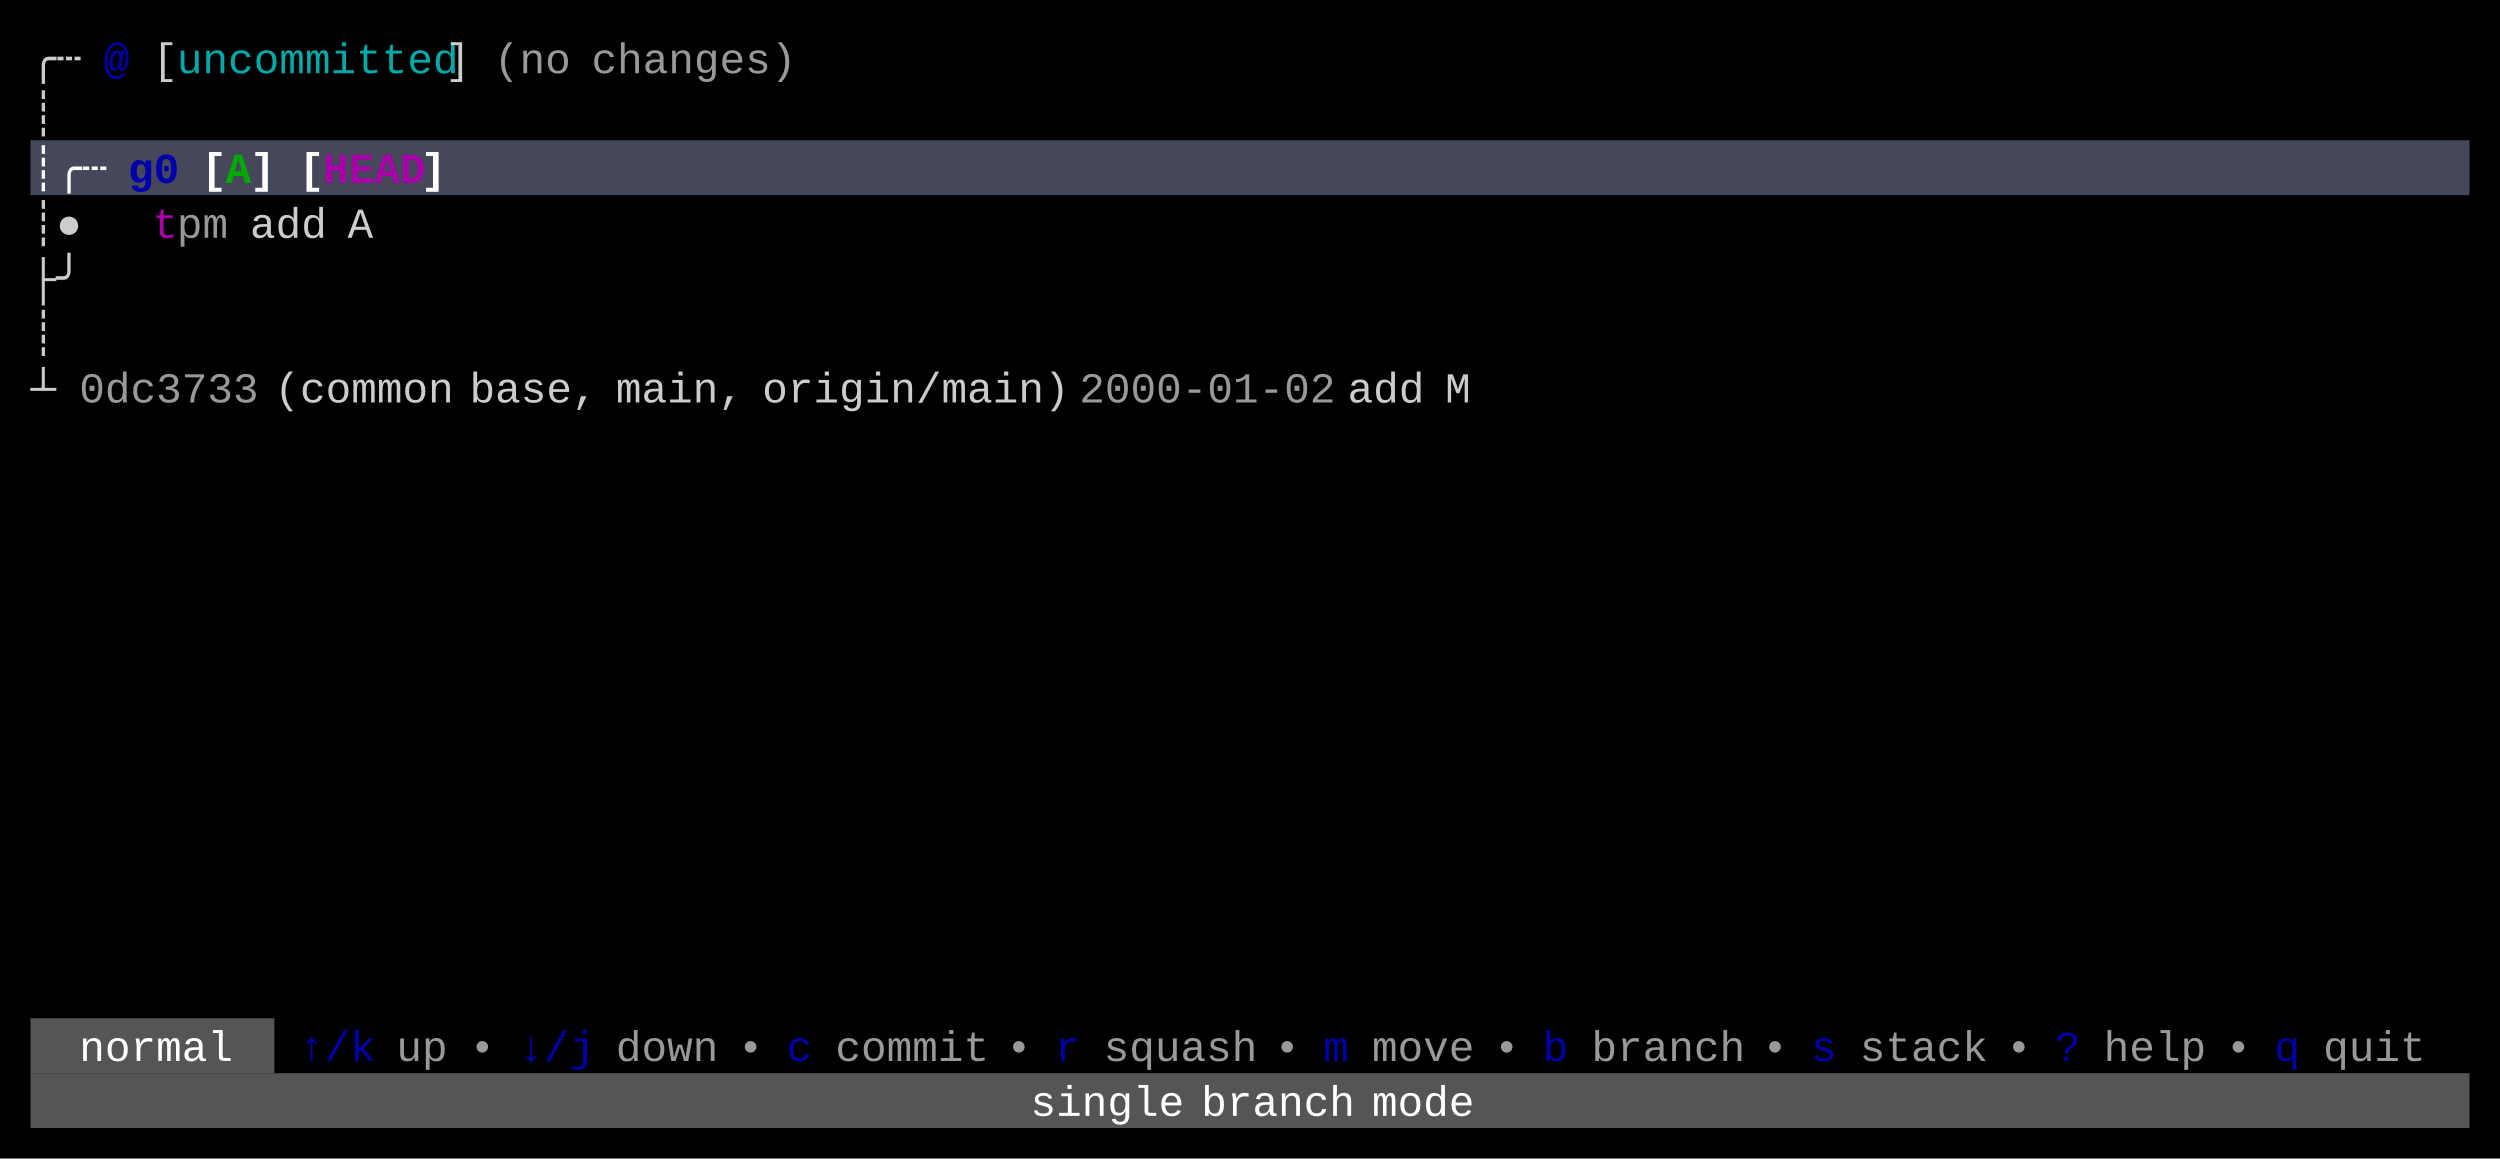
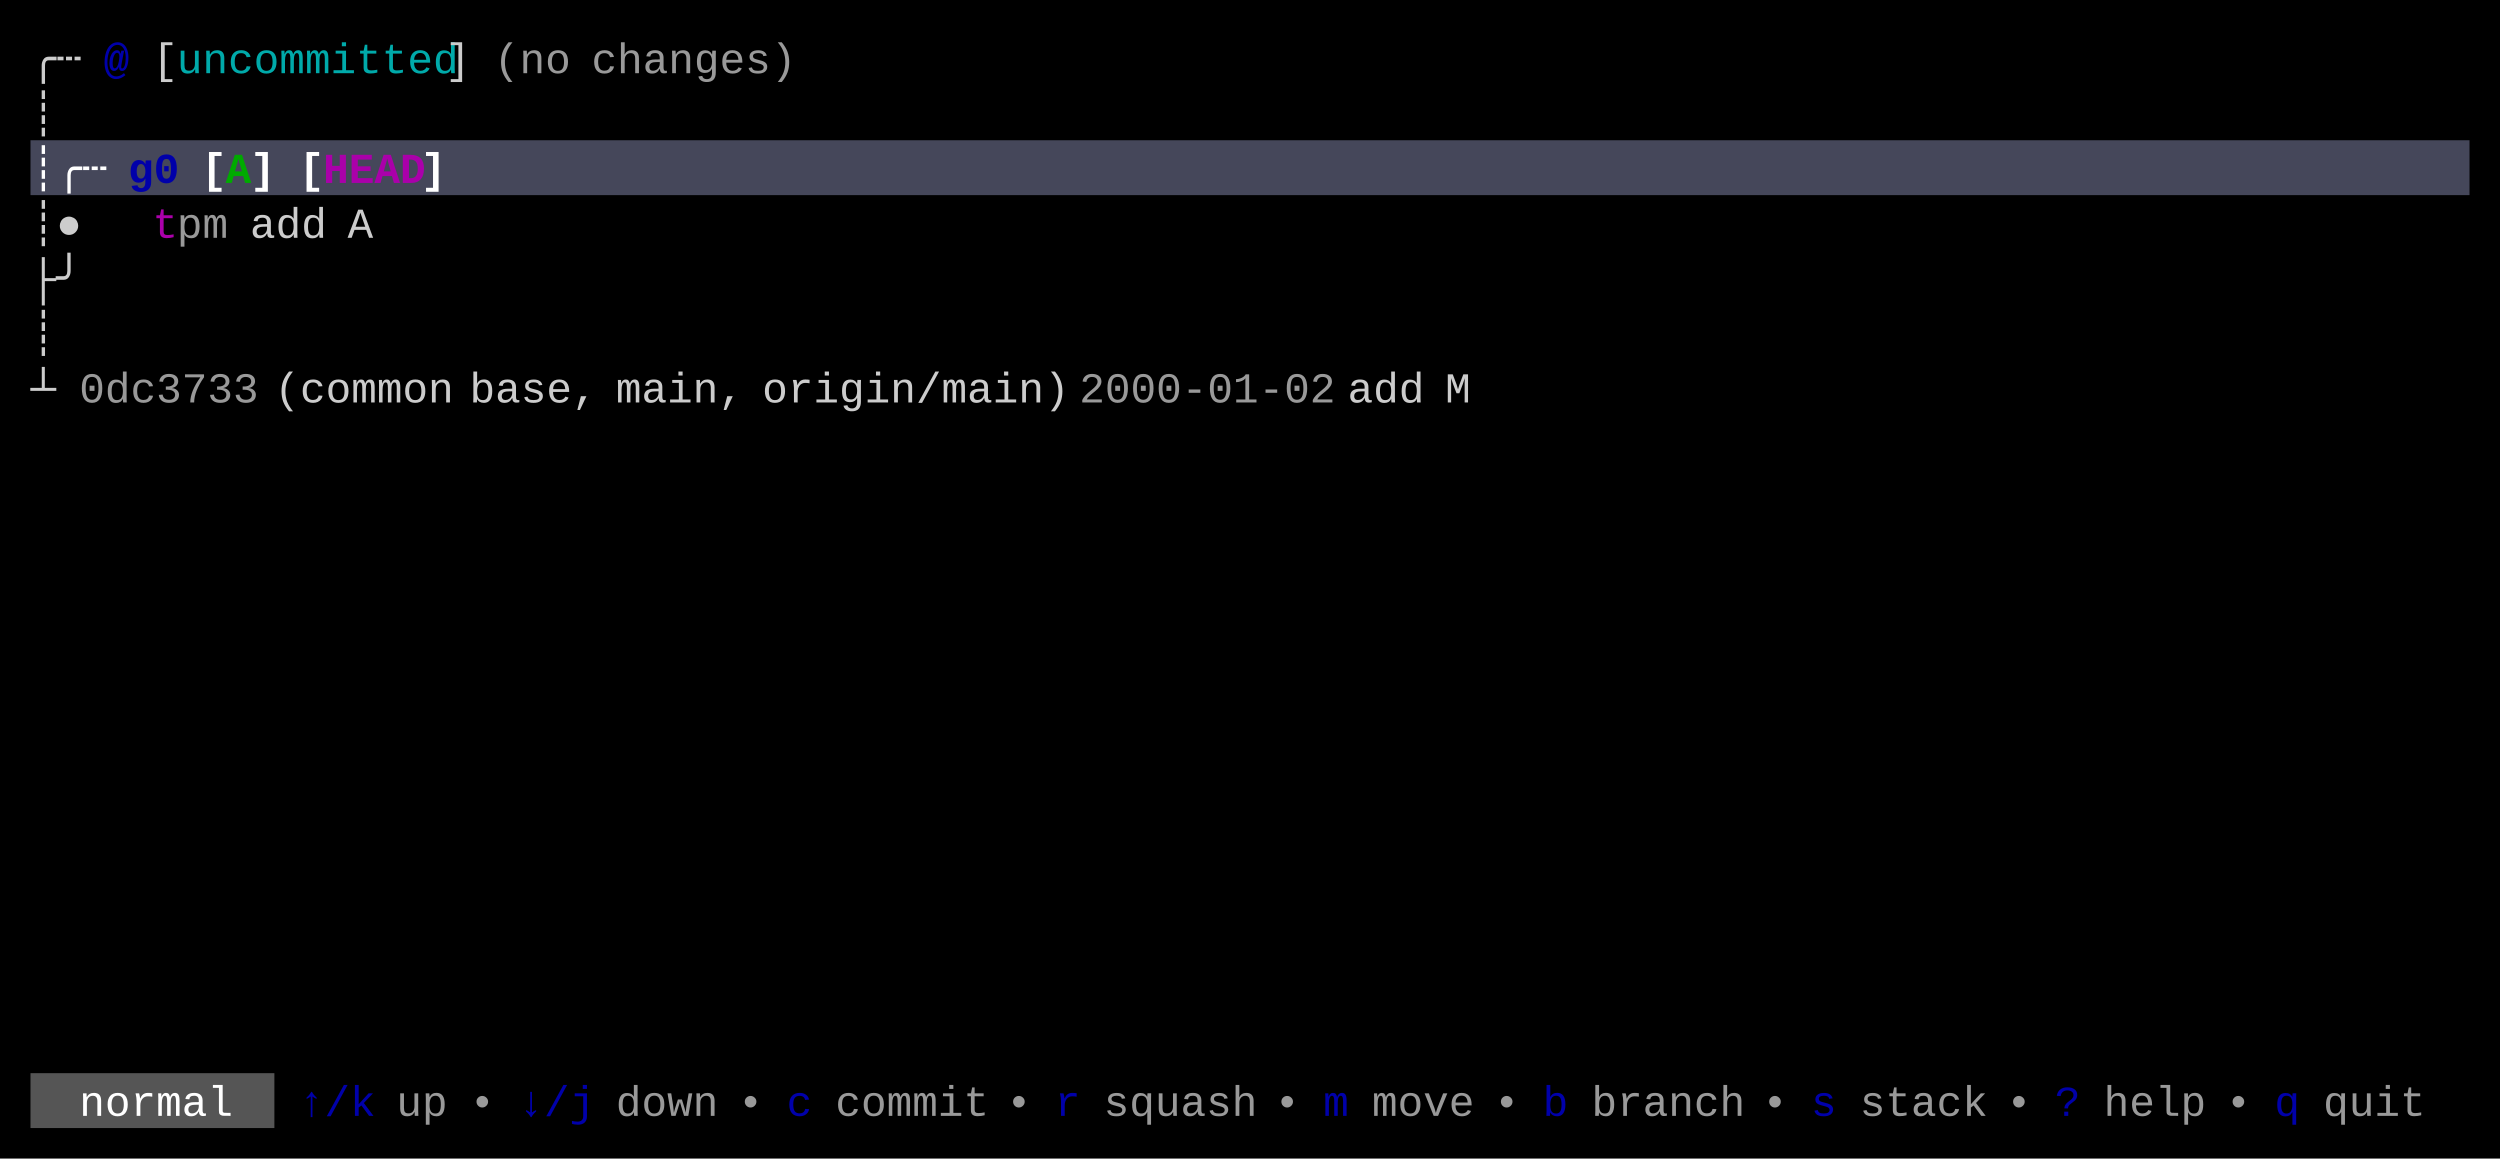
<svg xmlns="http://www.w3.org/2000/svg" width="820" height="380" viewBox="0 0 820 380">
  <rect x="0" y="0" width="820" height="380" fill="#000000" />
  <rect x="10" y="46" width="800" height="18" fill="#45475A" />
-   <rect x="10" y="334" width="80" height="18" fill="#555555" />
-   <rect x="10" y="352" width="800" height="18" fill="#555555" />
+   <rect x="10" y="352" width="80" height="18" fill="#555555" />
  <g font-family="Menlo, Monaco, 'Courier New', monospace" font-size="14" xml:space="preserve">
    <text x="10 18" y="24" style="fill:#CCCCCC;">╭┄</text>
    <text x="34" y="24" style="fill:#0000AA;font-weight:bold;">@</text>
    <text x="50" y="24" style="fill:#CCCCCC;">[</text>
    <text x="58 66 74 82 90 98 106 114 122 130 138" y="24" style="fill:#00AAAA;">uncommitted</text>
    <text x="146" y="24" style="fill:#CCCCCC;">]</text>
    <text x="162 170 178" y="24" style="fill:#CCCCCC;opacity:0.75;">(no</text>
    <text x="194 202 210 218 226 234 242 250" y="24" style="fill:#CCCCCC;opacity:0.75;">changes)</text>
    <text x="10" y="42" style="fill:#CCCCCC;">┊</text>
    <text x="10 18 26" y="60" style="fill:#FFFFFF;font-weight:bold;">┊╭┄</text>
    <text x="42 50" y="60" style="fill:#0000AA;font-weight:bold;">g0</text>
    <text x="66" y="60" style="fill:#FFFFFF;font-weight:bold;">[</text>
    <text x="74" y="60" style="fill:#00AA00;font-weight:bold;">A</text>
    <text x="82" y="60" style="fill:#FFFFFF;font-weight:bold;">]</text>
    <text x="98" y="60" style="fill:#FFFFFF;font-weight:bold;">[</text>
    <text x="106 114 122 130" y="60" style="fill:#AA00AA;font-weight:bold;">HEAD</text>
    <text x="138" y="60" style="fill:#FFFFFF;font-weight:bold;">]</text>
    <text x="10 18" y="78" style="fill:#CCCCCC;">┊●</text>
    <text x="50" y="78" style="fill:#AA00AA;">t</text>
    <text x="58 66" y="78" style="fill:#CCCCCC;opacity:0.75;">pm</text>
    <text x="82 90 98" y="78" style="fill:#CCCCCC;">add</text>
    <text x="114" y="78" style="fill:#CCCCCC;">A</text>
    <text x="10 18" y="96" style="fill:#CCCCCC;">├╯</text>
    <text x="10" y="114" style="fill:#CCCCCC;">┊</text>
    <text x="10" y="132" style="fill:#CCCCCC;">┴</text>
    <text x="26 34 42 50 58 66 74" y="132" style="fill:#CCCCCC;opacity:0.75;">0dc3733</text>
    <text x="90 98 106 114 122 130 138" y="132" style="fill:#CCCCCC;">(common</text>
    <text x="154 162 170 178 186" y="132" style="fill:#CCCCCC;">base,</text>
    <text x="202 210 218 226 234" y="132" style="fill:#CCCCCC;">main,</text>
    <text x="250 258 266 274 282 290 298 306 314 322 330 338" y="132" style="fill:#CCCCCC;">origin/main)</text>
    <text x="354 362 370 378 386 394 402 410 418 426" y="132" style="fill:#CCCCCC;opacity:0.75;">2000-01-02</text>
    <text x="442 450 458" y="132" style="fill:#CCCCCC;">add</text>
    <text x="474" y="132" style="fill:#CCCCCC;">M</text>
-     <text x="26 34 42 50 58 66" y="348" style="fill:#FFFFFF;">normal</text>
-     <text x="98 106 114" y="348" style="fill:#0000AA;">↑/k</text>
-     <text x="130 138" y="348" style="fill:#CCCCCC;opacity:0.75;">up</text>
-     <text x="154" y="348" style="fill:#CCCCCC;opacity:0.75;">•</text>
-     <text x="170 178 186" y="348" style="fill:#0000AA;">↓/j</text>
-     <text x="202 210 218 226" y="348" style="fill:#CCCCCC;opacity:0.75;">down</text>
-     <text x="242" y="348" style="fill:#CCCCCC;opacity:0.75;">•</text>
-     <text x="258" y="348" style="fill:#0000AA;">c</text>
-     <text x="274 282 290 298 306 314" y="348" style="fill:#CCCCCC;opacity:0.75;">commit</text>
-     <text x="330" y="348" style="fill:#CCCCCC;opacity:0.75;">•</text>
-     <text x="346" y="348" style="fill:#0000AA;">r</text>
-     <text x="362 370 378 386 394 402" y="348" style="fill:#CCCCCC;opacity:0.75;">squash</text>
-     <text x="418" y="348" style="fill:#CCCCCC;opacity:0.75;">•</text>
-     <text x="434" y="348" style="fill:#0000AA;">m</text>
-     <text x="450 458 466 474" y="348" style="fill:#CCCCCC;opacity:0.75;">move</text>
-     <text x="490" y="348" style="fill:#CCCCCC;opacity:0.75;">•</text>
-     <text x="506" y="348" style="fill:#0000AA;">b</text>
-     <text x="522 530 538 546 554 562" y="348" style="fill:#CCCCCC;opacity:0.75;">branch</text>
-     <text x="578" y="348" style="fill:#CCCCCC;opacity:0.75;">•</text>
-     <text x="594" y="348" style="fill:#0000AA;">s</text>
-     <text x="610 618 626 634 642" y="348" style="fill:#CCCCCC;opacity:0.75;">stack</text>
-     <text x="658" y="348" style="fill:#CCCCCC;opacity:0.75;">•</text>
-     <text x="674" y="348" style="fill:#0000AA;">?</text>
-     <text x="690 698 706 714" y="348" style="fill:#CCCCCC;opacity:0.75;">help</text>
-     <text x="730" y="348" style="fill:#CCCCCC;opacity:0.75;">•</text>
-     <text x="746" y="348" style="fill:#0000AA;">q</text>
-     <text x="762 770 778 786" y="348" style="fill:#CCCCCC;opacity:0.75;">quit</text>
-     <text x="338 346 354 362 370 378" y="366" style="fill:#FFFFFF;">single</text>
-     <text x="394 402 410 418 426 434" y="366" style="fill:#FFFFFF;">branch</text>
-     <text x="450 458 466 474" y="366" style="fill:#FFFFFF;">mode</text>
+     <text x="26 34 42 50 58 66" y="366" style="fill:#FFFFFF;">normal</text>
+     <text x="98 106 114" y="366" style="fill:#0000AA;">↑/k</text>
+     <text x="130 138" y="366" style="fill:#CCCCCC;opacity:0.75;">up</text>
+     <text x="154" y="366" style="fill:#CCCCCC;opacity:0.75;">•</text>
+     <text x="170 178 186" y="366" style="fill:#0000AA;">↓/j</text>
+     <text x="202 210 218 226" y="366" style="fill:#CCCCCC;opacity:0.75;">down</text>
+     <text x="242" y="366" style="fill:#CCCCCC;opacity:0.75;">•</text>
+     <text x="258" y="366" style="fill:#0000AA;">c</text>
+     <text x="274 282 290 298 306 314" y="366" style="fill:#CCCCCC;opacity:0.75;">commit</text>
+     <text x="330" y="366" style="fill:#CCCCCC;opacity:0.75;">•</text>
+     <text x="346" y="366" style="fill:#0000AA;">r</text>
+     <text x="362 370 378 386 394 402" y="366" style="fill:#CCCCCC;opacity:0.75;">squash</text>
+     <text x="418" y="366" style="fill:#CCCCCC;opacity:0.75;">•</text>
+     <text x="434" y="366" style="fill:#0000AA;">m</text>
+     <text x="450 458 466 474" y="366" style="fill:#CCCCCC;opacity:0.75;">move</text>
+     <text x="490" y="366" style="fill:#CCCCCC;opacity:0.75;">•</text>
+     <text x="506" y="366" style="fill:#0000AA;">b</text>
+     <text x="522 530 538 546 554 562" y="366" style="fill:#CCCCCC;opacity:0.75;">branch</text>
+     <text x="578" y="366" style="fill:#CCCCCC;opacity:0.75;">•</text>
+     <text x="594" y="366" style="fill:#0000AA;">s</text>
+     <text x="610 618 626 634 642" y="366" style="fill:#CCCCCC;opacity:0.75;">stack</text>
+     <text x="658" y="366" style="fill:#CCCCCC;opacity:0.75;">•</text>
+     <text x="674" y="366" style="fill:#0000AA;">?</text>
+     <text x="690 698 706 714" y="366" style="fill:#CCCCCC;opacity:0.75;">help</text>
+     <text x="730" y="366" style="fill:#CCCCCC;opacity:0.75;">•</text>
+     <text x="746" y="366" style="fill:#0000AA;">q</text>
+     <text x="762 770 778 786" y="366" style="fill:#CCCCCC;opacity:0.75;">quit</text>
  </g>
</svg>
